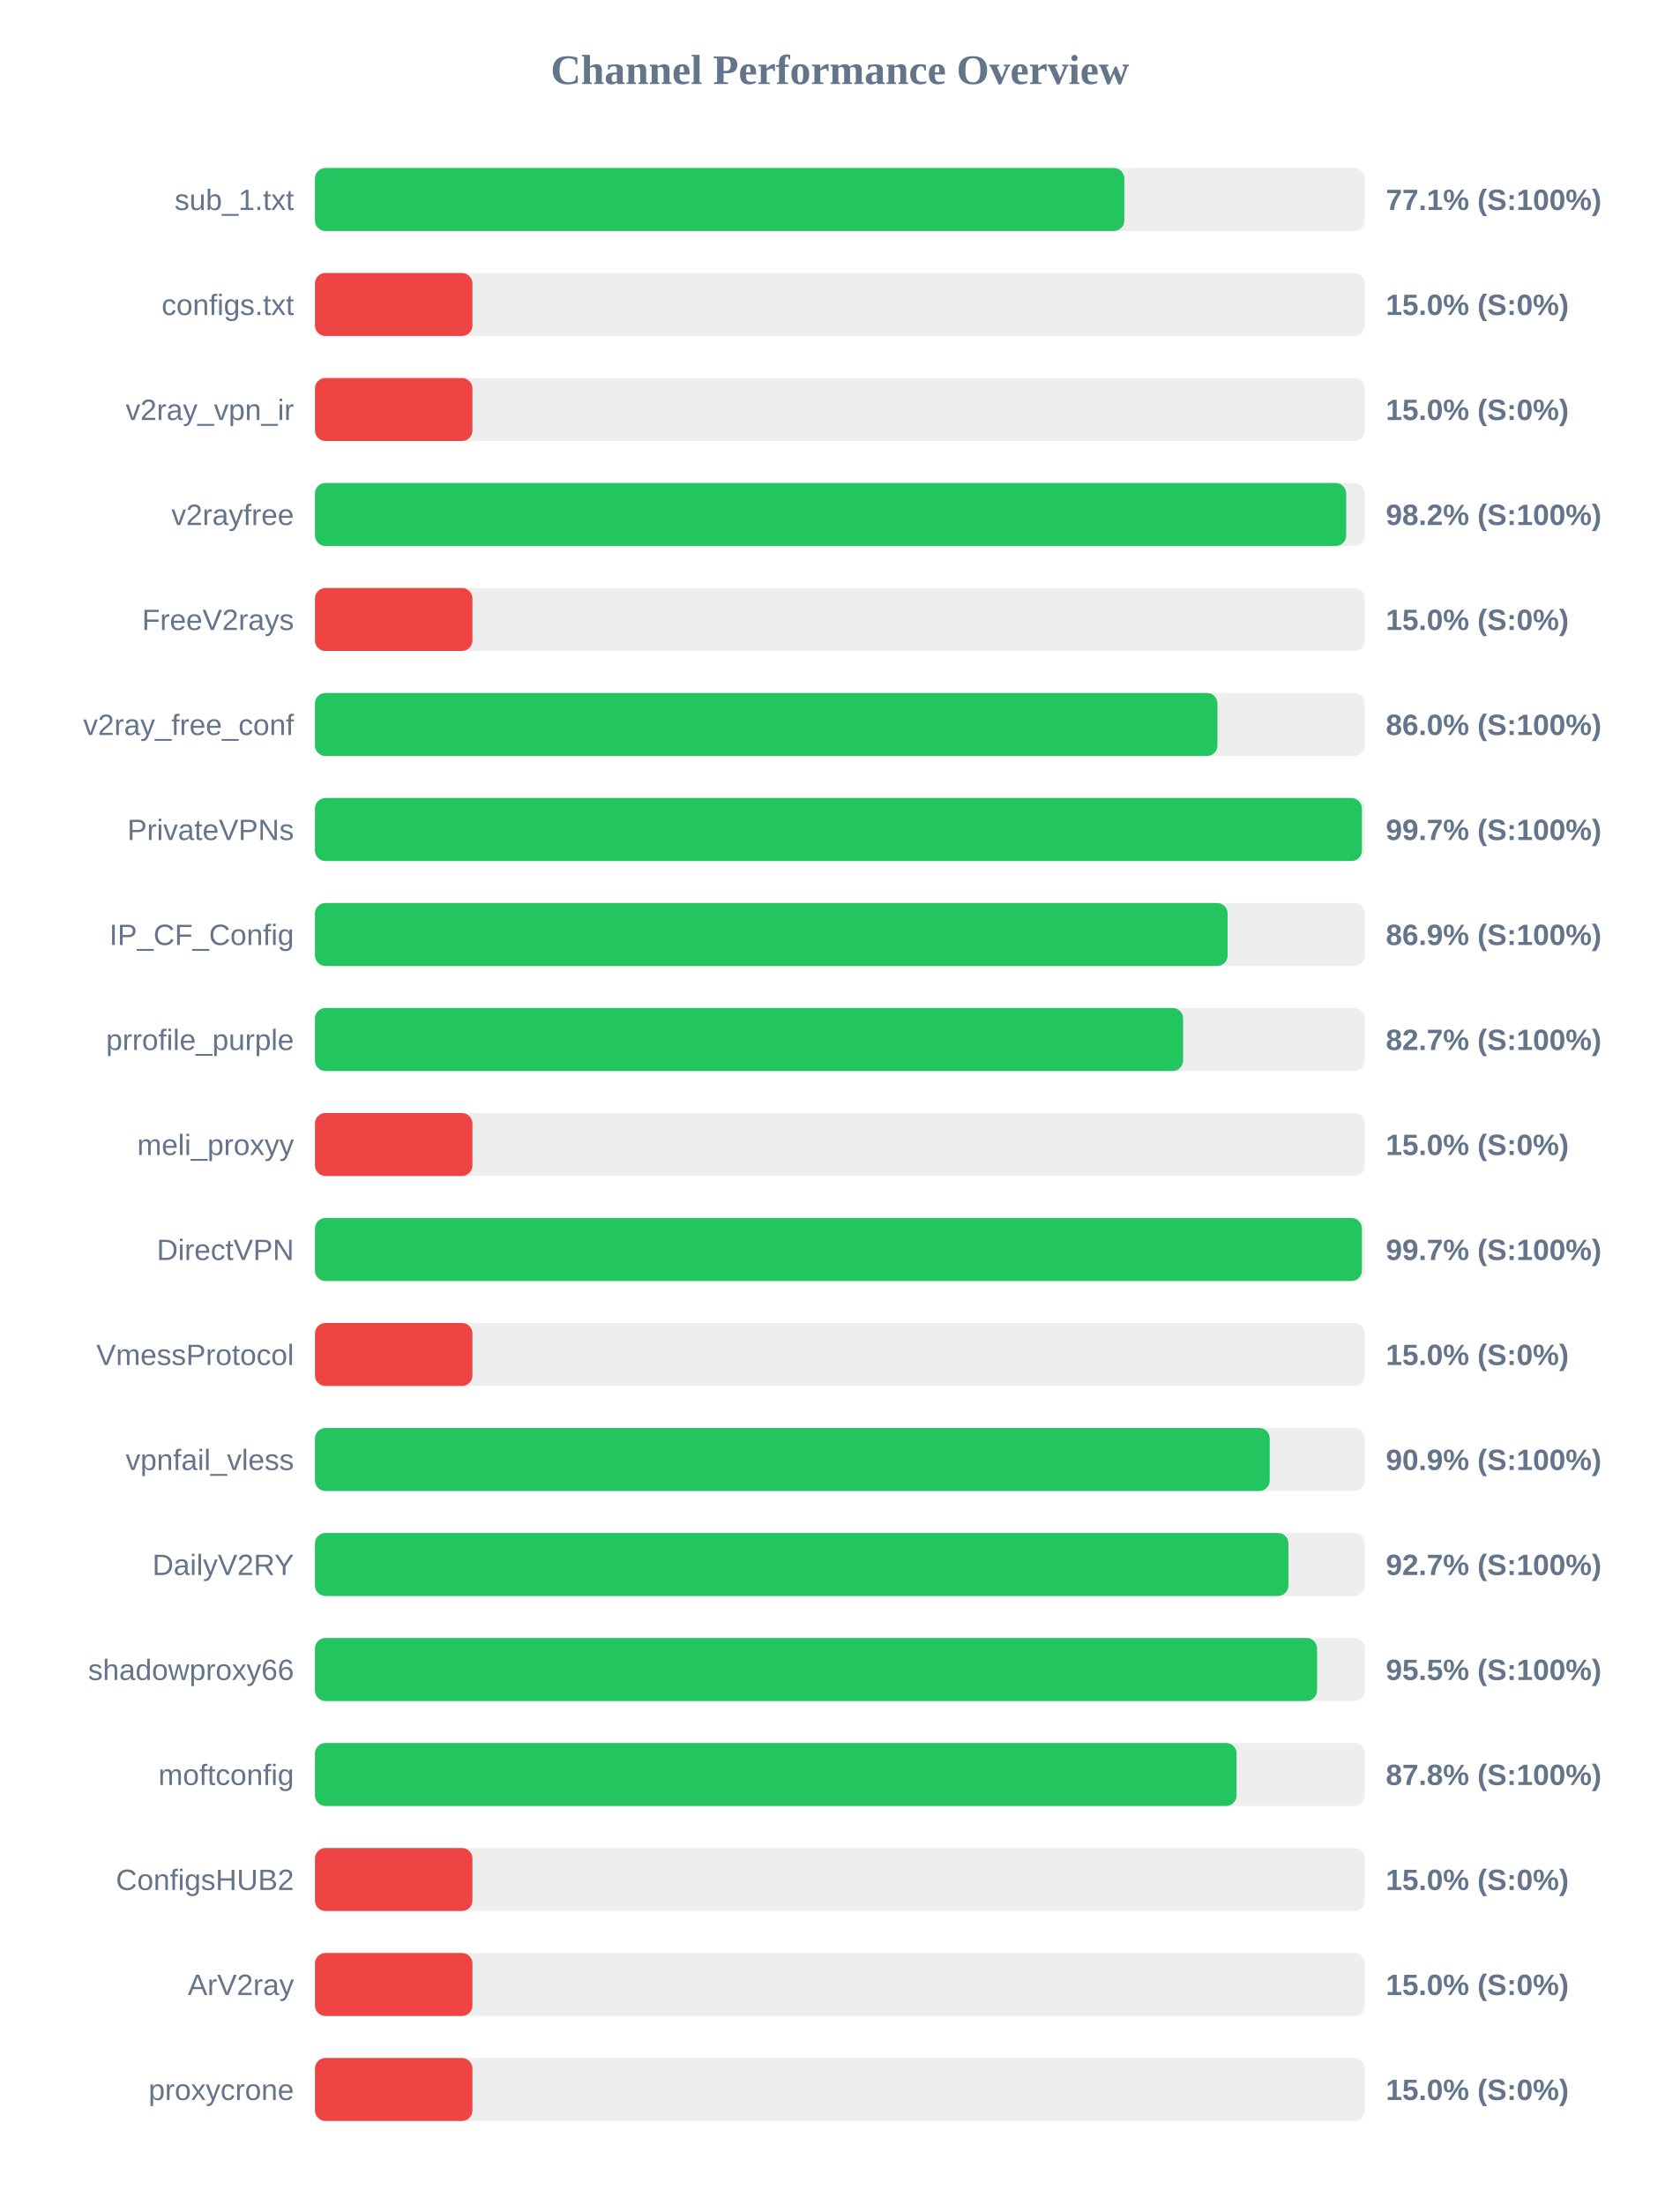
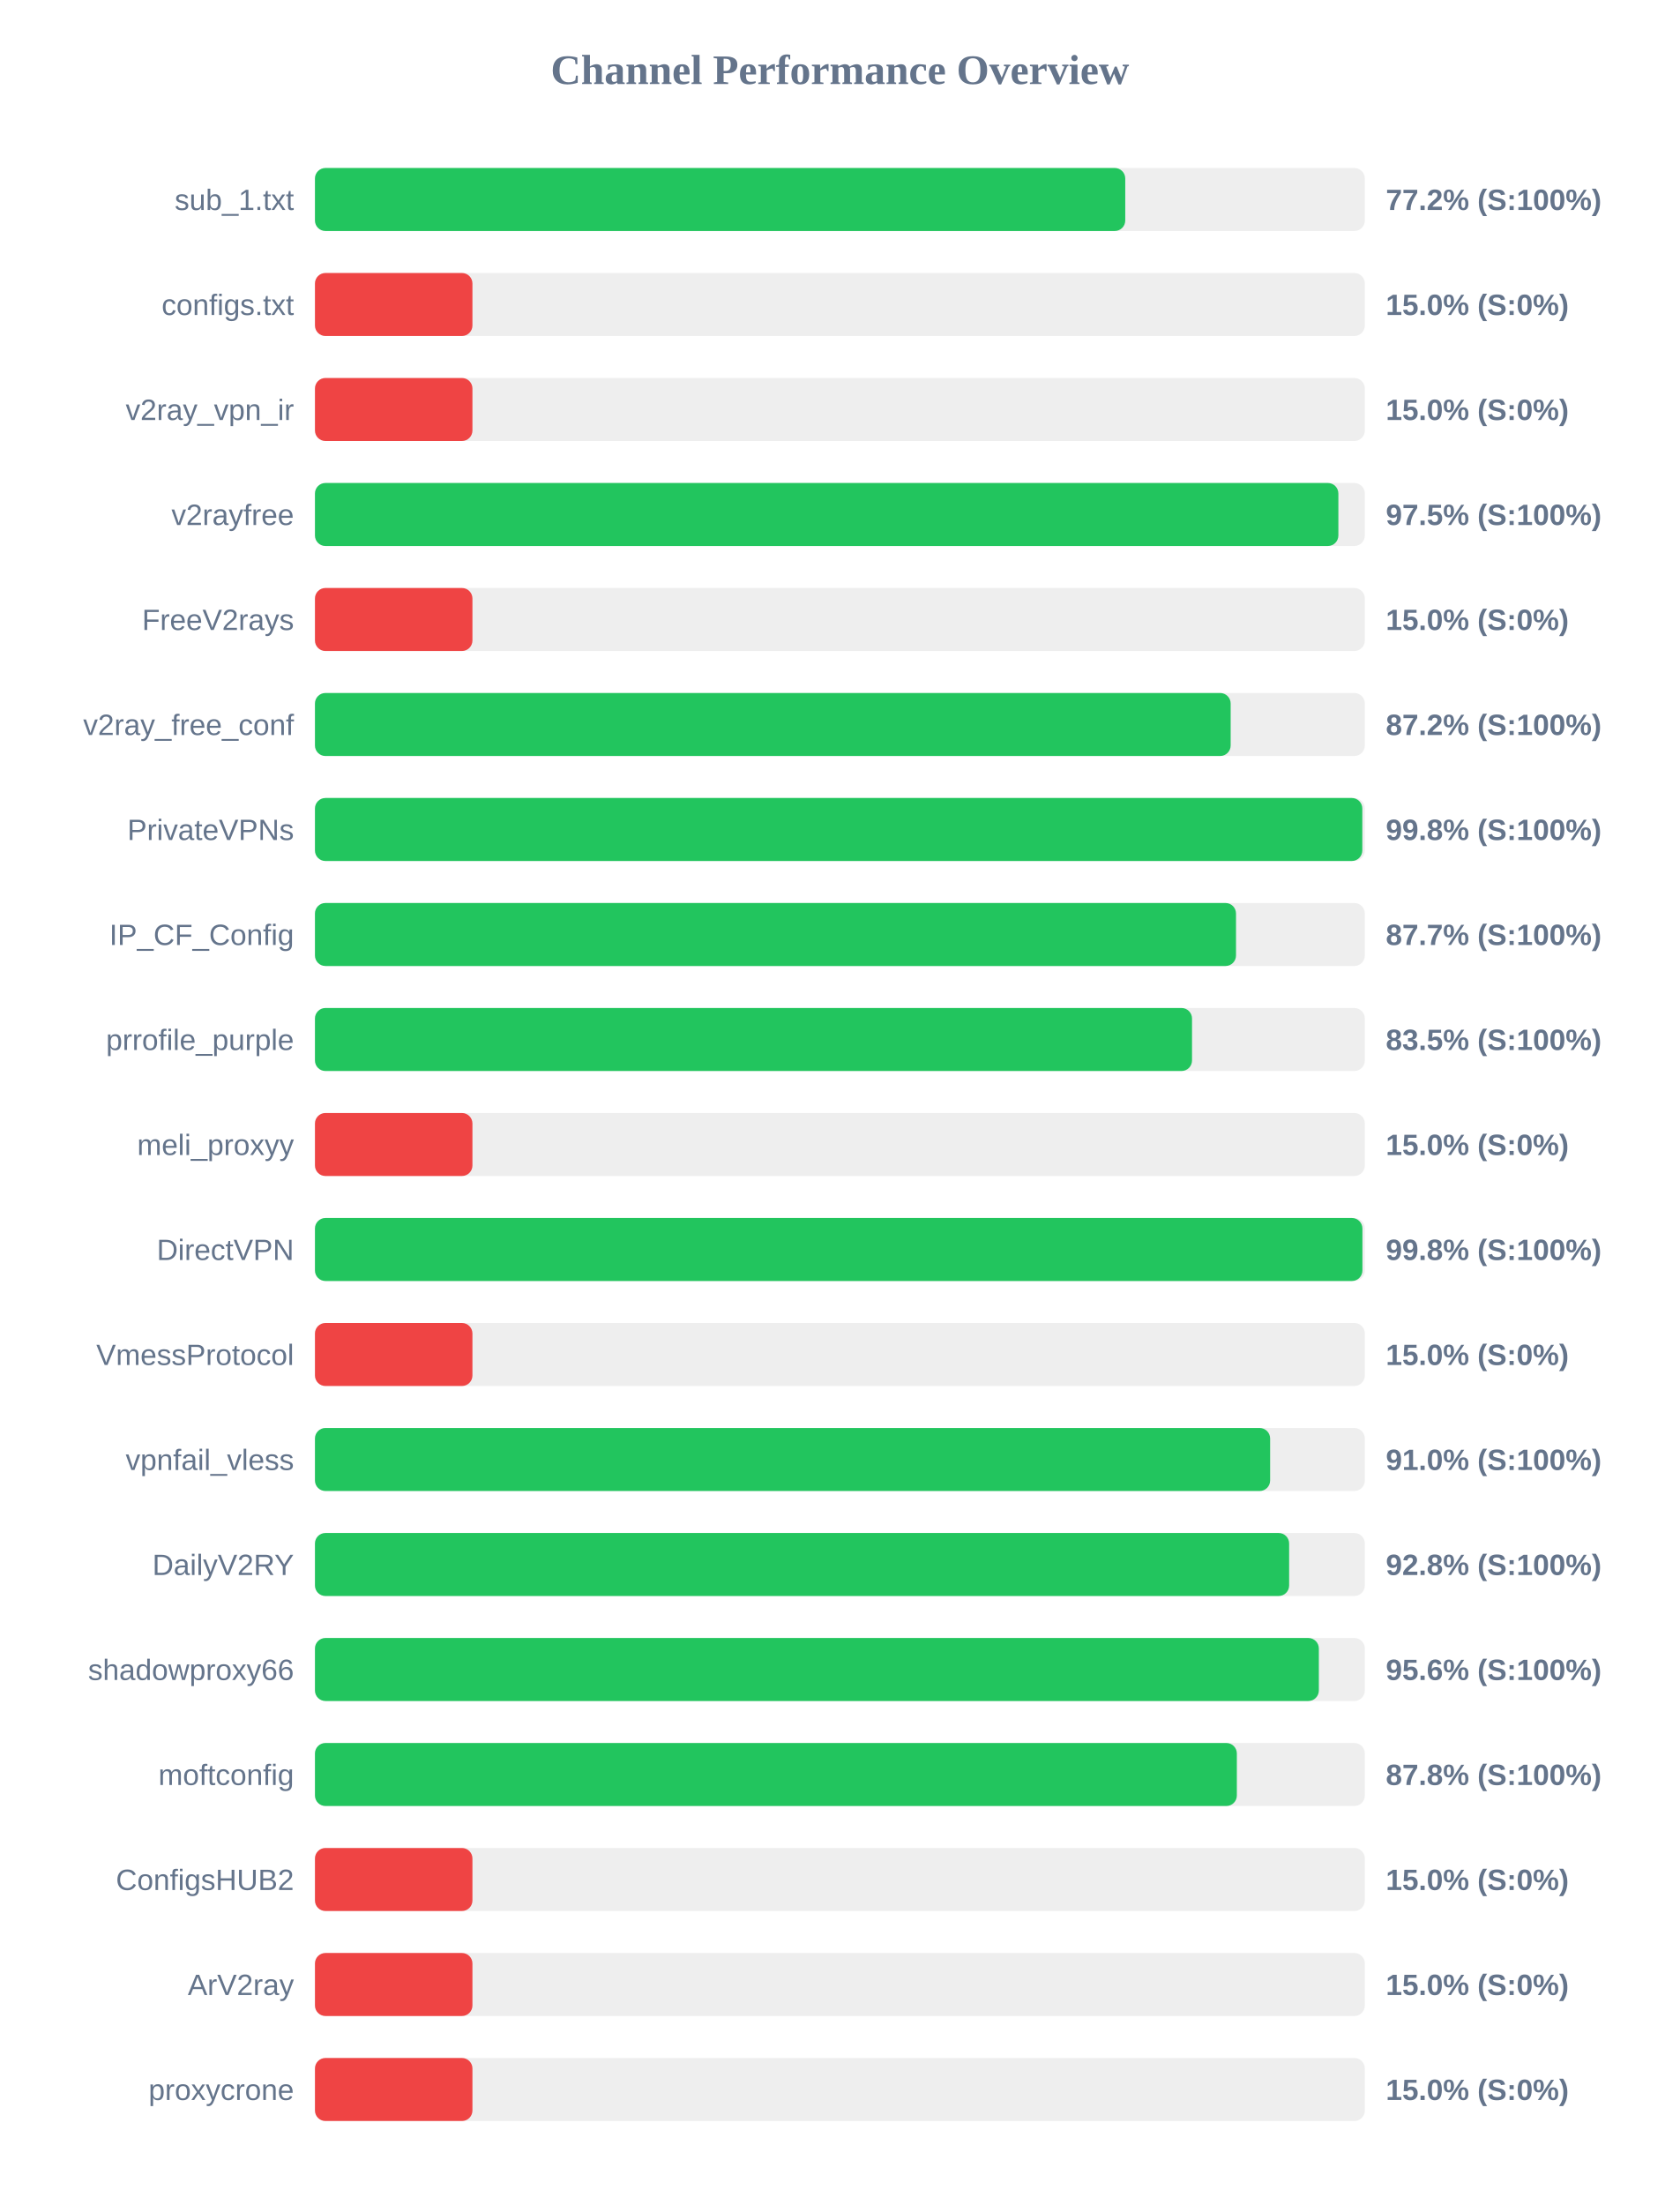
<svg xmlns="http://www.w3.org/2000/svg" width="800" height="1050" version="1.1">
  <style>
        .row { font: 14px Arial; fill: #64748b; }
        .score { font: bold 14px Arial; fill: #64748b; }
    </style>
  <text x="400" y="40" text-anchor="middle" font-size="20px" font-weight="bold" fill="#64748b">Channel Performance Overview</text>
  <rect x="150" y="80" width="500" height="30" fill="#eee" rx="5" />
-   <rect x="150" y="80" width="385.45" height="30" fill="#22c55e" rx="5" />
+   <rect x="150" y="80" width="385.9" height="30" fill="#22c55e" rx="5" />
  <text x="140" y="100" text-anchor="end" class="row">sub_1.txt</text>
-   <text x="660" y="100" text-anchor="start" class="score">77.1% (S:100%)</text>
+   <text x="660" y="100" text-anchor="start" class="score">77.2% (S:100%)</text>
  <rect x="150" y="130" width="500" height="30" fill="#eee" rx="5" />
  <rect x="150" y="130" width="75.0" height="30" fill="#ef4444" rx="5" />
  <text x="140" y="150" text-anchor="end" class="row">configs.txt</text>
  <text x="660" y="150" text-anchor="start" class="score">15.0% (S:0%)</text>
  <rect x="150" y="180" width="500" height="30" fill="#eee" rx="5" />
  <rect x="150" y="180" width="75.0" height="30" fill="#ef4444" rx="5" />
  <text x="140" y="200" text-anchor="end" class="row">v2ray_vpn_ir</text>
  <text x="660" y="200" text-anchor="start" class="score">15.0% (S:0%)</text>
  <rect x="150" y="230" width="500" height="30" fill="#eee" rx="5" />
-   <rect x="150" y="230" width="491.1" height="30" fill="#22c55e" rx="5" />
+   <rect x="150" y="230" width="487.4" height="30" fill="#22c55e" rx="5" />
  <text x="140" y="250" text-anchor="end" class="row">v2rayfree</text>
-   <text x="660" y="250" text-anchor="start" class="score">98.2% (S:100%)</text>
+   <text x="660" y="250" text-anchor="start" class="score">97.5% (S:100%)</text>
  <rect x="150" y="280" width="500" height="30" fill="#eee" rx="5" />
  <rect x="150" y="280" width="75.0" height="30" fill="#ef4444" rx="5" />
  <text x="140" y="300" text-anchor="end" class="row">FreeV2rays</text>
  <text x="660" y="300" text-anchor="start" class="score">15.0% (S:0%)</text>
  <rect x="150" y="330" width="500" height="30" fill="#eee" rx="5" />
-   <rect x="150" y="330" width="429.8" height="30" fill="#22c55e" rx="5" />
+   <rect x="150" y="330" width="436.1" height="30" fill="#22c55e" rx="5" />
  <text x="140" y="350" text-anchor="end" class="row">v2ray_free_conf</text>
-   <text x="660" y="350" text-anchor="start" class="score">86.0% (S:100%)</text>
+   <text x="660" y="350" text-anchor="start" class="score">87.2% (S:100%)</text>
  <rect x="150" y="380" width="500" height="30" fill="#eee" rx="5" />
-   <rect x="150" y="380" width="498.6" height="30" fill="#22c55e" rx="5" />
+   <rect x="150" y="380" width="498.8" height="30" fill="#22c55e" rx="5" />
  <text x="140" y="400" text-anchor="end" class="row">PrivateVPNs</text>
-   <text x="660" y="400" text-anchor="start" class="score">99.7% (S:100%)</text>
+   <text x="660" y="400" text-anchor="start" class="score">99.8% (S:100%)</text>
  <rect x="150" y="430" width="500" height="30" fill="#eee" rx="5" />
-   <rect x="150" y="430" width="434.65" height="30" fill="#22c55e" rx="5" />
+   <rect x="150" y="430" width="438.65" height="30" fill="#22c55e" rx="5" />
  <text x="140" y="450" text-anchor="end" class="row">IP_CF_Config</text>
-   <text x="660" y="450" text-anchor="start" class="score">86.9% (S:100%)</text>
+   <text x="660" y="450" text-anchor="start" class="score">87.7% (S:100%)</text>
  <rect x="150" y="480" width="500" height="30" fill="#eee" rx="5" />
-   <rect x="150" y="480" width="413.45" height="30" fill="#22c55e" rx="5" />
+   <rect x="150" y="480" width="417.7" height="30" fill="#22c55e" rx="5" />
  <text x="140" y="500" text-anchor="end" class="row">prrofile_purple</text>
-   <text x="660" y="500" text-anchor="start" class="score">82.7% (S:100%)</text>
+   <text x="660" y="500" text-anchor="start" class="score">83.5% (S:100%)</text>
  <rect x="150" y="530" width="500" height="30" fill="#eee" rx="5" />
  <rect x="150" y="530" width="75.0" height="30" fill="#ef4444" rx="5" />
  <text x="140" y="550" text-anchor="end" class="row">meli_proxyy</text>
  <text x="660" y="550" text-anchor="start" class="score">15.0% (S:0%)</text>
  <rect x="150" y="580" width="500" height="30" fill="#eee" rx="5" />
-   <rect x="150" y="580" width="498.6" height="30" fill="#22c55e" rx="5" />
+   <rect x="150" y="580" width="498.85" height="30" fill="#22c55e" rx="5" />
  <text x="140" y="600" text-anchor="end" class="row">DirectVPN</text>
-   <text x="660" y="600" text-anchor="start" class="score">99.7% (S:100%)</text>
+   <text x="660" y="600" text-anchor="start" class="score">99.8% (S:100%)</text>
  <rect x="150" y="630" width="500" height="30" fill="#eee" rx="5" />
  <rect x="150" y="630" width="75.0" height="30" fill="#ef4444" rx="5" />
  <text x="140" y="650" text-anchor="end" class="row">VmessProtocol</text>
  <text x="660" y="650" text-anchor="start" class="score">15.0% (S:0%)</text>
  <rect x="150" y="680" width="500" height="30" fill="#eee" rx="5" />
-   <rect x="150" y="680" width="454.7" height="30" fill="#22c55e" rx="5" />
+   <rect x="150" y="680" width="454.9" height="30" fill="#22c55e" rx="5" />
  <text x="140" y="700" text-anchor="end" class="row">vpnfail_vless</text>
-   <text x="660" y="700" text-anchor="start" class="score">90.9% (S:100%)</text>
+   <text x="660" y="700" text-anchor="start" class="score">91.0% (S:100%)</text>
  <rect x="150" y="730" width="500" height="30" fill="#eee" rx="5" />
-   <rect x="150" y="730" width="463.6" height="30" fill="#22c55e" rx="5" />
+   <rect x="150" y="730" width="463.95" height="30" fill="#22c55e" rx="5" />
  <text x="140" y="750" text-anchor="end" class="row">DailyV2RY</text>
-   <text x="660" y="750" text-anchor="start" class="score">92.7% (S:100%)</text>
+   <text x="660" y="750" text-anchor="start" class="score">92.8% (S:100%)</text>
  <rect x="150" y="780" width="500" height="30" fill="#eee" rx="5" />
-   <rect x="150" y="780" width="477.25" height="30" fill="#22c55e" rx="5" />
+   <rect x="150" y="780" width="478.1" height="30" fill="#22c55e" rx="5" />
  <text x="140" y="800" text-anchor="end" class="row">shadowproxy66</text>
-   <text x="660" y="800" text-anchor="start" class="score">95.5% (S:100%)</text>
+   <text x="660" y="800" text-anchor="start" class="score">95.6% (S:100%)</text>
  <rect x="150" y="830" width="500" height="30" fill="#eee" rx="5" />
-   <rect x="150" y="830" width="438.9" height="30" fill="#22c55e" rx="5" />
+   <rect x="150" y="830" width="439.05" height="30" fill="#22c55e" rx="5" />
  <text x="140" y="850" text-anchor="end" class="row">moftconfig</text>
  <text x="660" y="850" text-anchor="start" class="score">87.8% (S:100%)</text>
  <rect x="150" y="880" width="500" height="30" fill="#eee" rx="5" />
  <rect x="150" y="880" width="75.0" height="30" fill="#ef4444" rx="5" />
  <text x="140" y="900" text-anchor="end" class="row">ConfigsHUB2</text>
  <text x="660" y="900" text-anchor="start" class="score">15.0% (S:0%)</text>
  <rect x="150" y="930" width="500" height="30" fill="#eee" rx="5" />
  <rect x="150" y="930" width="75.0" height="30" fill="#ef4444" rx="5" />
  <text x="140" y="950" text-anchor="end" class="row">ArV2ray</text>
  <text x="660" y="950" text-anchor="start" class="score">15.0% (S:0%)</text>
  <rect x="150" y="980" width="500" height="30" fill="#eee" rx="5" />
  <rect x="150" y="980" width="75.0" height="30" fill="#ef4444" rx="5" />
  <text x="140" y="1000" text-anchor="end" class="row">proxycrone</text>
  <text x="660" y="1000" text-anchor="start" class="score">15.0% (S:0%)</text>
</svg>
